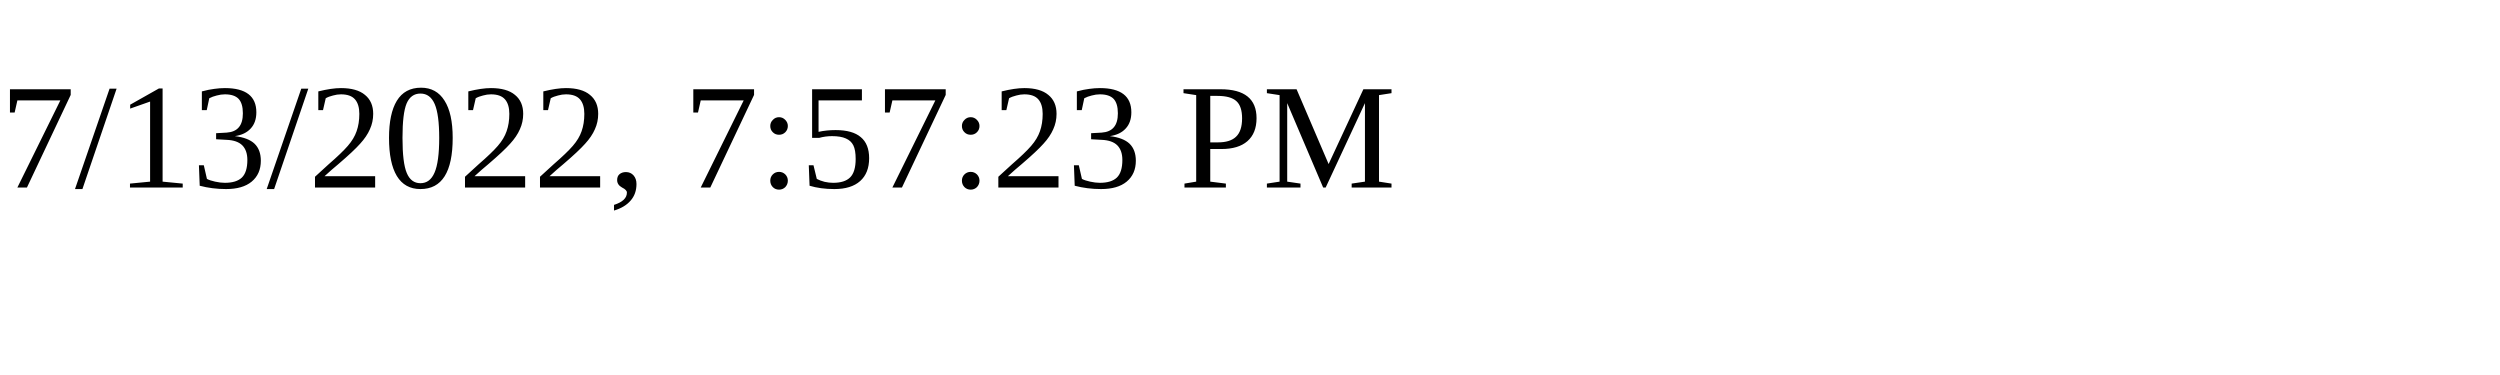
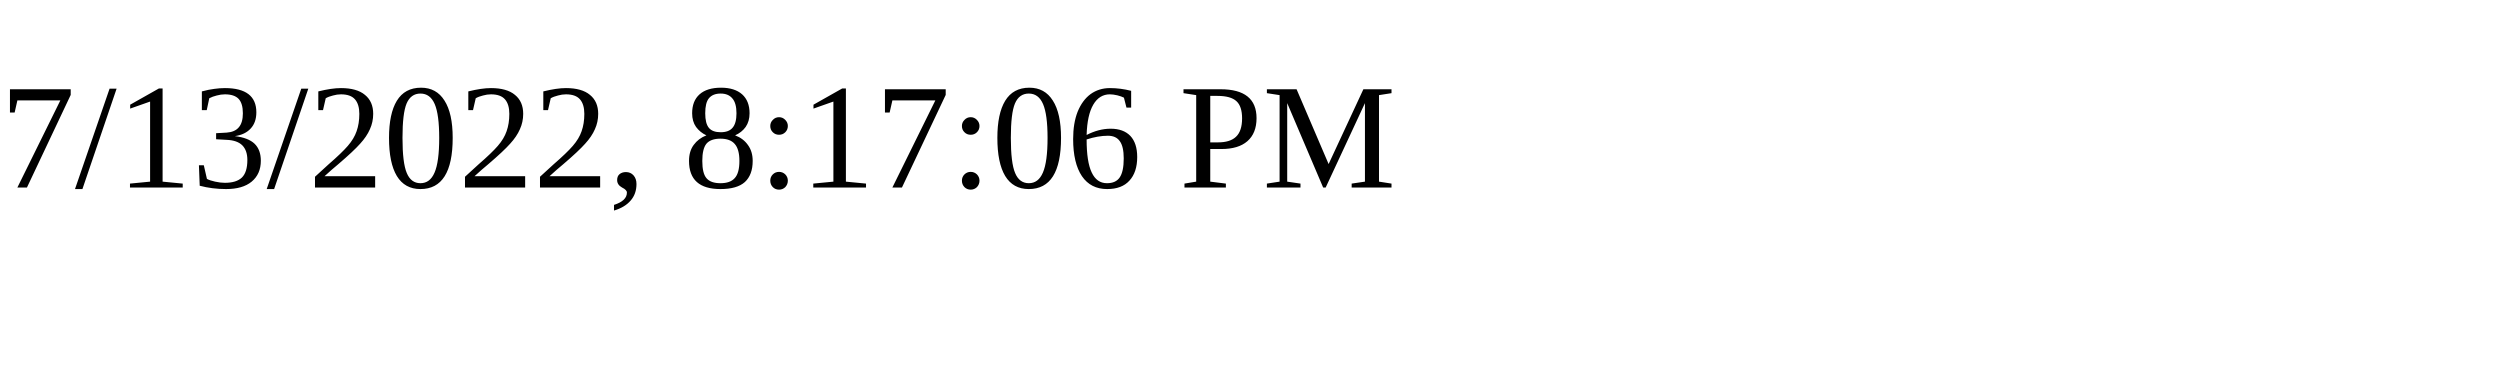
<svg xmlns="http://www.w3.org/2000/svg" height="30" width="200">
-   <text x="0" y="15">7/13/2022, 7:57:23 PM</text>
+   <text x="0" y="15">7/13/2022, 8:17:06 PM</text>
</svg>
